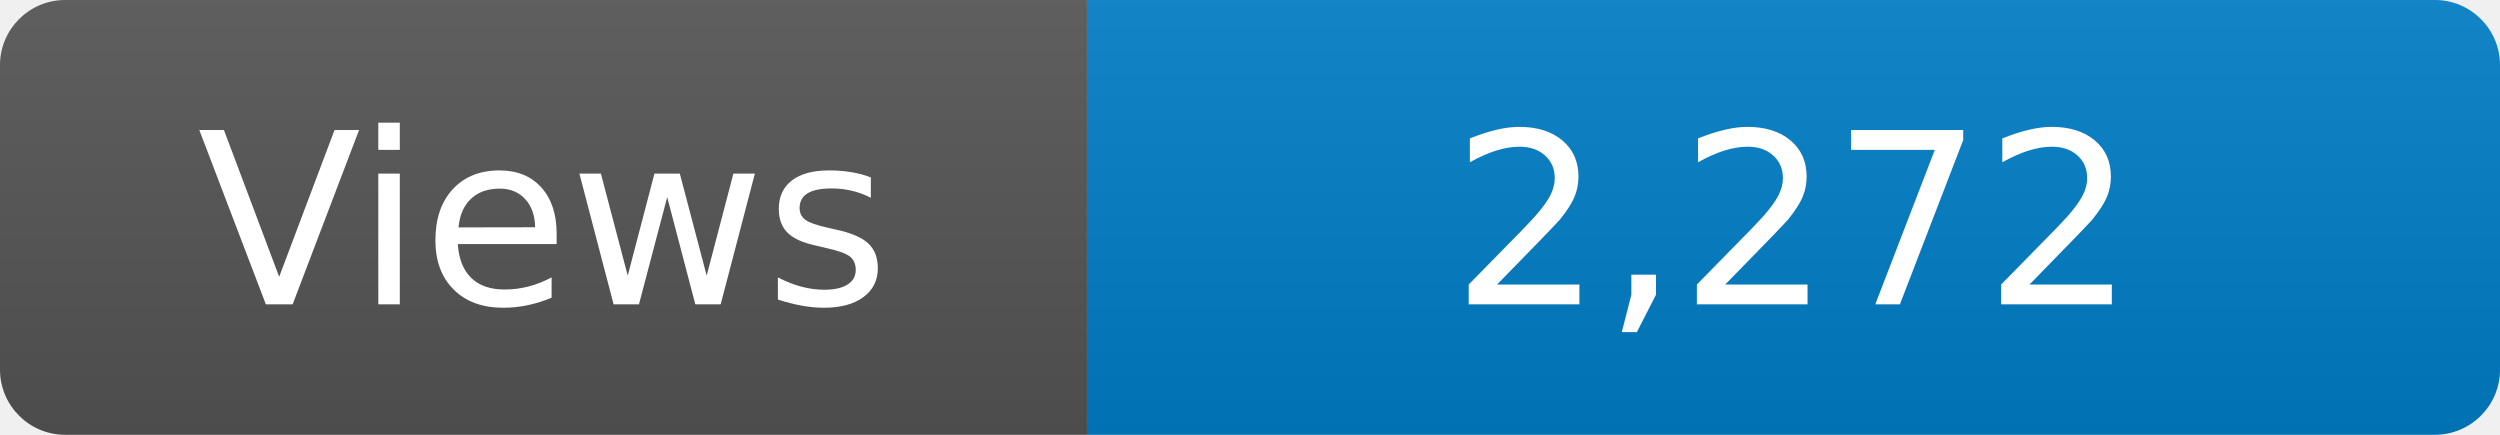
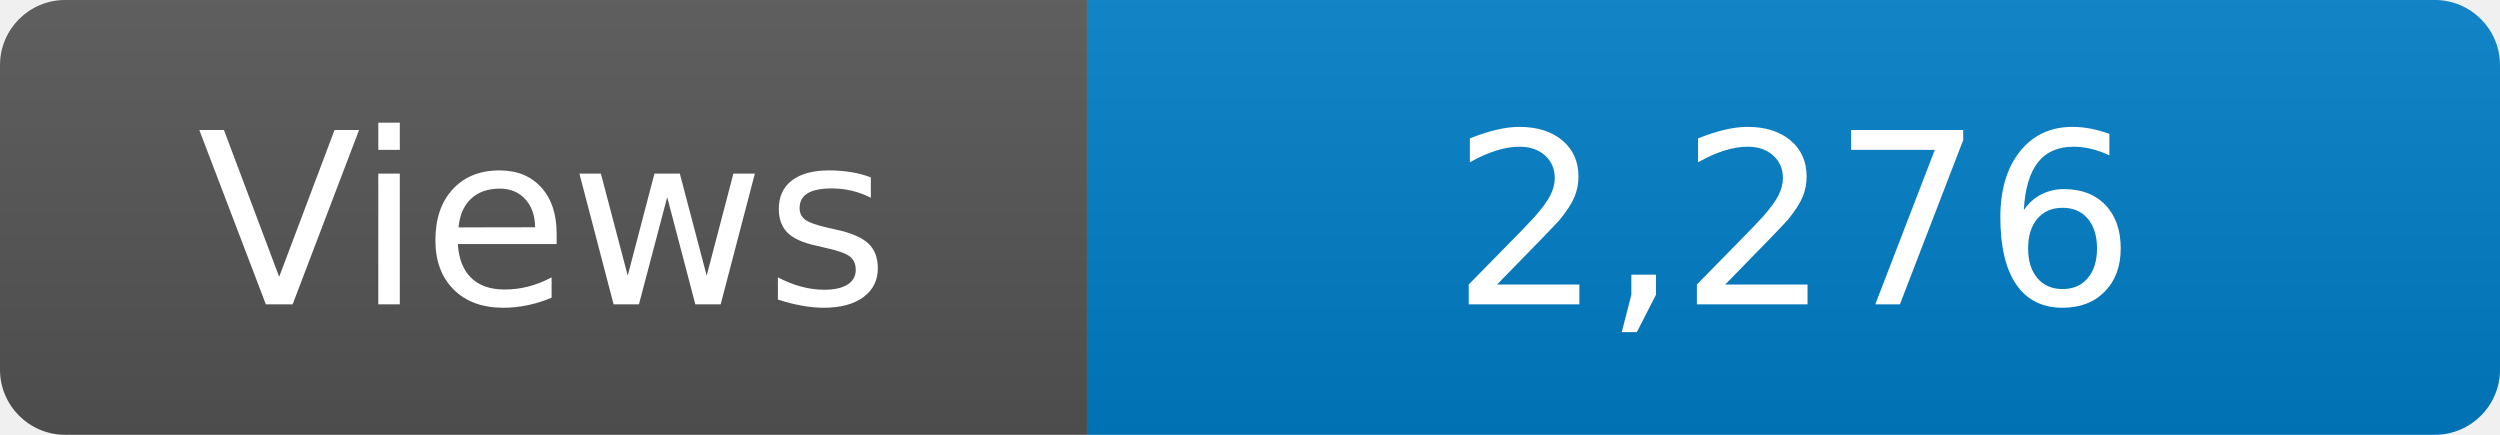
<svg xmlns="http://www.w3.org/2000/svg" width="115" height="20" role="img" aria-label="Maintained?: yes">
  <linearGradient id="s" x2="0" y2="100%">
    <stop offset="0" stop-color="#bbb" stop-opacity=".1" />
    <stop offset="1" stop-opacity=".1" />
  </linearGradient>
  <clipPath id="r">
    <rect width="115" height="20" rx="3" fill="#fff" />
  </clipPath>
  <g clip-path="url(#r)">
    <rect width="50" height="20" fill="#555" />
    <rect x="50" width="160" height="20" fill="#007ec6" />
    <rect width="115" height="20" fill="url(#s)" />
  </g>
  <g fill="#fff" text-anchor="middle" font-family="Verdana,Geneva,DejaVu Sans,sans-serif" font-size="110">
    <text x="250" y="140" transform="scale(.1)" fill="#fff">Views</text>
-     <text x="825" y="140" transform="scale(.1)" fill="#fff">2,272</text>
+     <text x="825" y="140" transform="scale(.1)" fill="#fff">2,276</text>
  </g>
</svg>
